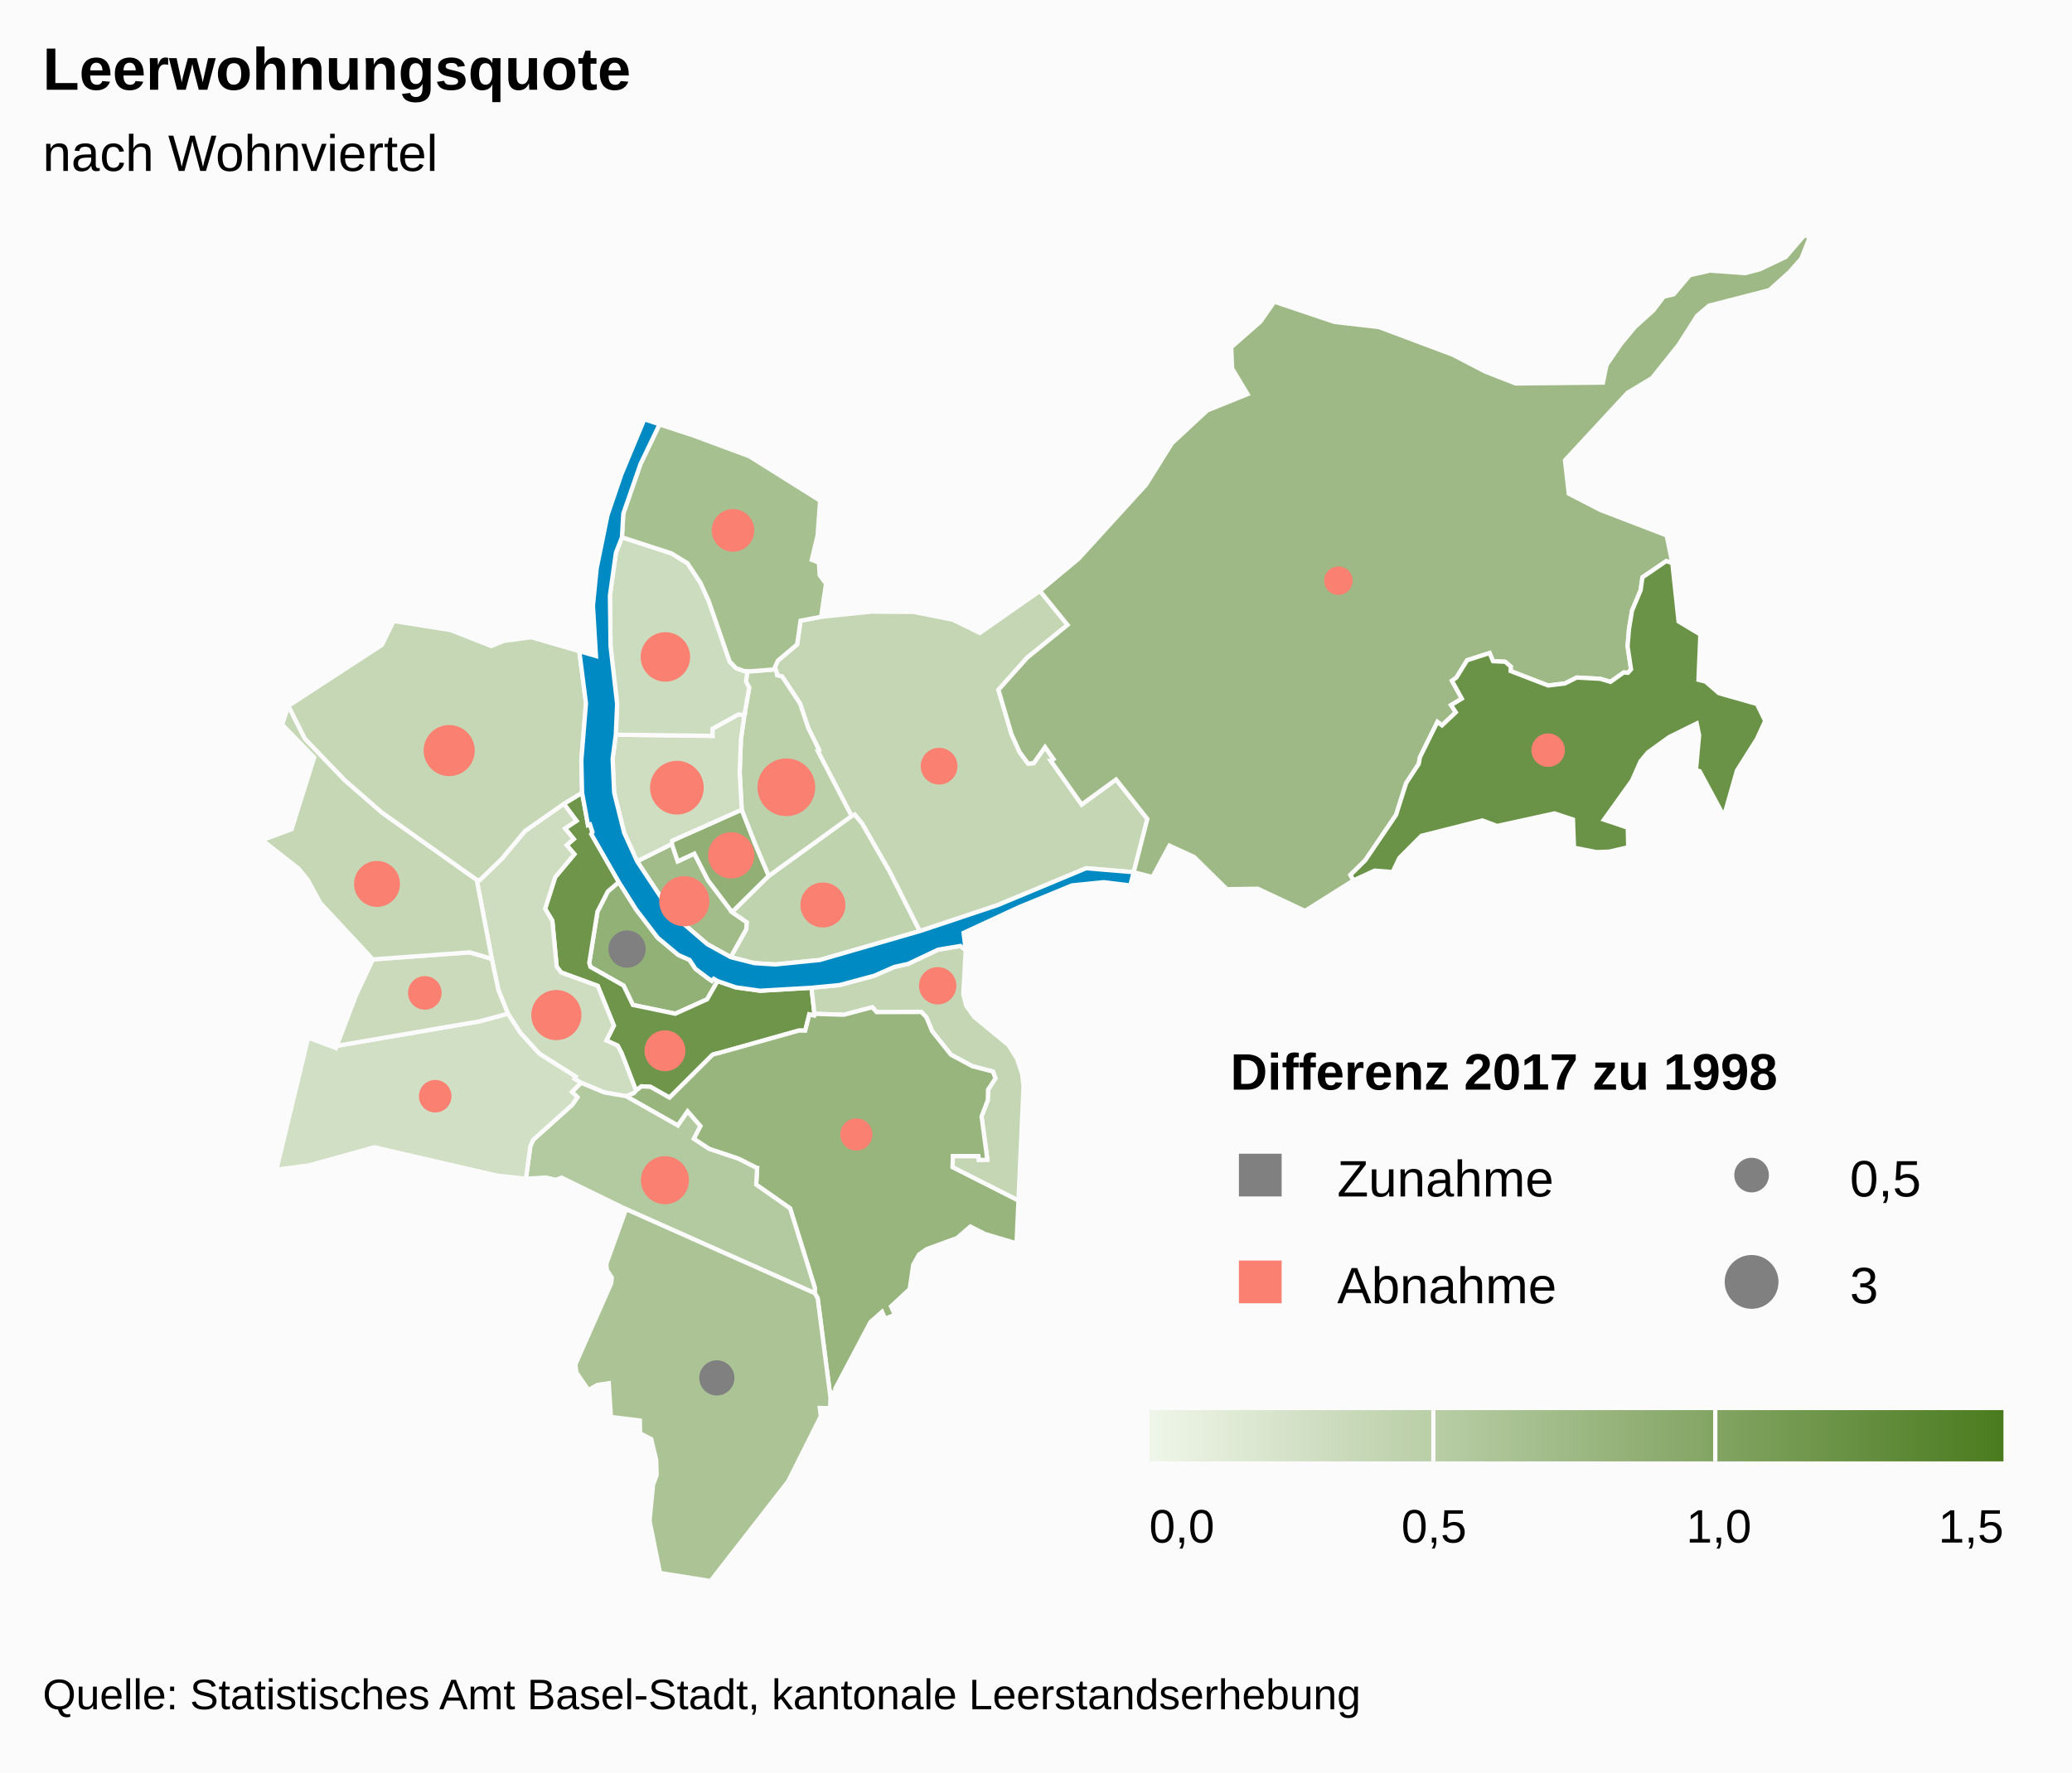
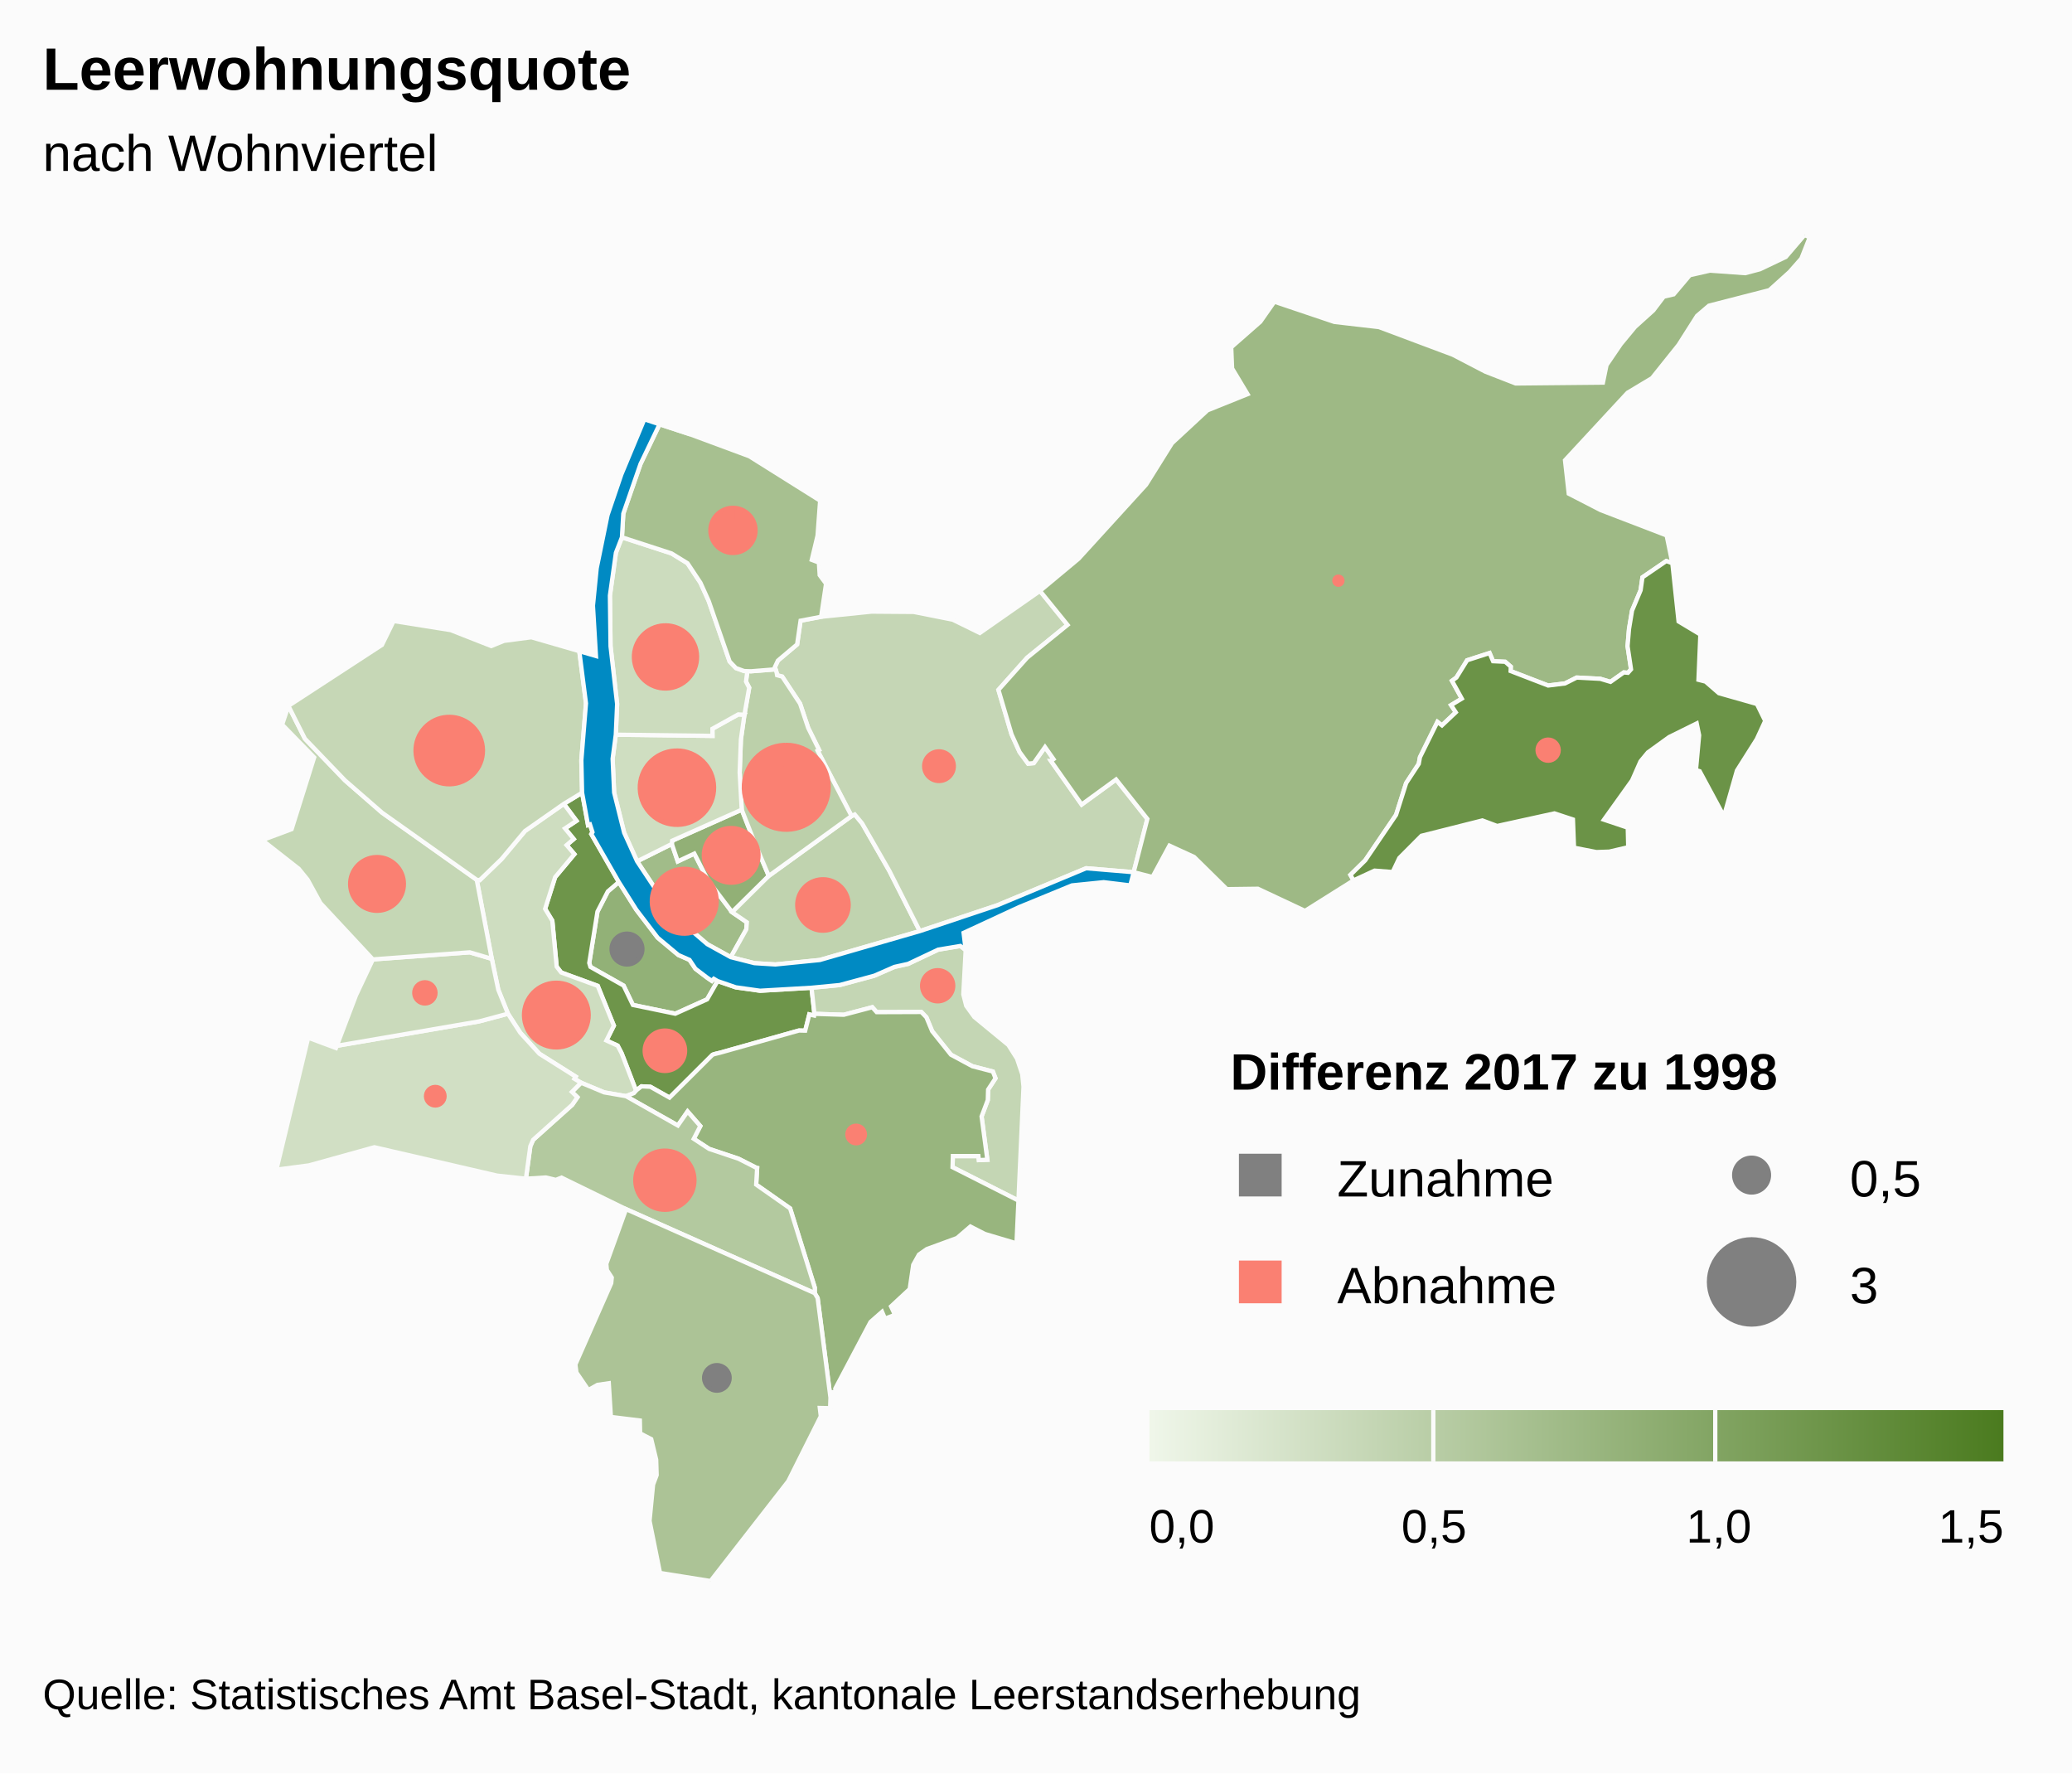
<svg xmlns="http://www.w3.org/2000/svg" class="highcharts-root" viewBox="0 0 485 415" font-family="Arial" font-size="12">
  <defs>
    <linearGradient x2="1" id="c">
      <stop offset="0" stop-color="#eff6e9" />
      <stop offset="1" stop-color="#4b7b1f" />
    </linearGradient>
    <clipPath id="b">
      <path fill="none" d="M0 0h465v315H0z" />
    </clipPath>
    <clipPath id="a">
      <path fill="none" d="M0 0h465v315H0z" />
    </clipPath>
  </defs>
  <rect fill="#fbfbfb" class="highcharts-background" width="485" height="415" rx="0" ry="0" />
  <path fill="none" class="highcharts-plot-background" d="M10 55h465v315H10z" />
  <path fill="none" class="highcharts-plot-border" d="M10 55h465v315H10z" />
  <g class="highcharts-series-group">
    <g class="highcharts-series highcharts-series-0 highcharts-map-series highcharts-color-0 highcharts-tracker" transform="translate(10 55)" clip-path="url(#a)">
      <path fill="#92B177" d="M157.972 174.592l-.895-.527-.452.486-1.062-.726-2.773-2.104-1.389-2.083-2.612-1.145-4.845-4.048-5.006-6.553-4.09-6.473-2.57 2.195-2.43 4.733-1.92 12.014.277.917 7.759 4.377 2.182 4.53 9.915 2.048 7.456-3.363 2.455-4.278z" class="highcharts-point highcharts-color-0" stroke="#fbfbfb" vector-effect="non-scaling-stroke" />
      <path fill="#6E954A" d="M121.977 133.12l2.959 3.971-2.682 1.781 2.041 2.485-1.665 1.42 1.82 2.12-4.507 5.385-2.345 7.41 1.683 2.774 1.021 10.749 1.063 1.378 8.547 3.124 3.778 9.31-1.742 3.478 2.632 1.207.895 1.711.168.42.546 1.394 2.698 7.01.13-.143 1.144-.875 2.078.106 4.482 2.53 10.062-10.023.404-.145.442-.115.828-.197 18.514-5.206.115-.011 1.392.035.961-3.81 1.12.262.07-.392-.676-6.107-12.04.699-5.681-.797-4.26-1.466-2.455 4.278-7.456 3.363-9.915-2.048-2.182-4.53-7.76-4.377-.276-.917 1.92-12.014 2.43-4.733 2.57-2.195-6.439-11.225.272-.448-.586-1.81-.456.147-1.385-7.567-4.277 2.604z" class="highcharts-point highcharts-color-0" stroke="#fbfbfb" vector-effect="non-scaling-stroke" />
      <path fill="#CEDDC0" d="M121.977 133.12l2.959 3.971-2.682 1.781 2.041 2.485-1.665 1.42 1.82 2.12-4.507 5.385-2.345 7.41 1.683 2.774 1.021 10.749 1.063 1.378 8.547 3.124 3.778 9.31-1.742 3.478 2.632 1.207.895 1.711.168.42.546 1.394 2.698 7.01-.525.579-1.84.708-.028-.01-5.07-.878-5.418-2.261-1.553-.931.302-.492-8.5-5.36-4.472-4.914-2.888-4.458-2.263-5.614-1.52-7.225-3.522-18.49.712.065 5.085-4.918 5.506-6.577 9.084-6.35z" class="highcharts-point highcharts-color-0" stroke="#fbfbfb" vector-effect="non-scaling-stroke" />
      <path fill="#C4D6B4" d="M216.038 167.338l-.55 10.363.678 2.684 1.895 2.618 7.978 6.556 2.017 3.185 1.223 3.656.294 2.914-1.18 26.65-15.43-7.808.078-2.606 5.981.004.104.934 1.984-.08-1.348-10.128 1.456-3.847.07-2.44 1.732-2.646-.617-1.58-4.788-1.24-5.022-2.699-4.398-5.497-1.353-3.263-1.19-1.239-10.444.039-1.031-1.149-6.675 1.763-6.872-.22-.677-6.106 6.61-.634 8.084-2.182 4.704-2.058 3.214-.713 7.031-3.326 5.196-.866 1.246.96z" class="highcharts-point highcharts-color-0" stroke="#fbfbfb" vector-effect="non-scaling-stroke" />
      <path fill="#98B57E" d="M136.55 201.544l12.117 6.85 2.28-3.277 2.98 3.41-1.541 2.981 3.594 2.358 6.9 2.311 4.098 2.083.03.033.01.012.056.016.152.025-.225 3.883 7.945 5.57 5.775 18.548-.012 1.29.678 1.142 3.005 23.315.173-1.239 1.019-.142-.065-.748 8.244-15.591 2.704-2.376.691 1.606 2.33-.9-.92-1.976 4.368-4.059.825-5.668 1.342-2.4 1.833-1.282 7.08-2.593 3.127-2.688 3.381 1.734 7.416 2.202.452-10.01-15.43-7.808.079-2.606 5.981.004.104.934 1.984-.08-1.348-10.128 1.456-3.847.07-2.44 1.732-2.646-.617-1.58-4.788-1.24-5.022-2.699-4.398-5.497-1.353-3.263-1.19-1.239-10.444.039-1.031-1.149-6.675 1.763-6.872-.22-.07.393-1.12-.262-.962 3.81-1.392-.035-.115.01-18.514 5.207-.828.197-.442.115-.404.145-10.062 10.023-4.482-2.53-2.078-.106-1.144.875-.13.143-.525.579-1.84.708.028.01z" class="highcharts-point highcharts-color-0" stroke="#fbfbfb" vector-effect="non-scaling-stroke" />
      <path fill="#B3C99F" d="M136.494 201.524l.056.02 12.117 6.85 2.28-3.277 2.98 3.41-1.541 2.981 3.594 2.358 6.9 2.311 4.098 2.083.03.033.01.012.056.016.152.025-.225 3.883 7.945 5.57 5.775 18.548-.012 1.29-44.163-19.666-15.112-7.377-1.324.526-2.341-.56-4.67.29 1.037-7.599.66-1.505 9.145-8.194 1.214-1.773-1.283-1.25 2.134-2.144 5.417 2.261 5.071.878z" class="highcharts-point highcharts-color-0" stroke="#fbfbfb" vector-effect="non-scaling-stroke" />
      <path fill="#ACC396" d="M136.546 227.971l44.163 19.666.678 1.142 3.005 23.315-.085 2.455-2.414-.052.234 1.95-7.624 15.204L156.324 315l-11.83-1.892-2.45-12.186.826-8.482.838-2.237-.113-3.607-1.159-4.807-2.6-1.345-.06-3.011-6.78-.834-.494-7.884-2.643.38-2.133 1.205-2.8-4.097-.243-1.884 8.391-19.023.128-1.308-1.144-1.776-.135-1.446 4.623-12.795z" class="highcharts-point highcharts-color-0" stroke="#fbfbfb" vector-effect="non-scaling-stroke" />
      <path fill="#D1DFC4" d="M123.872 200.529l1.283 1.25-1.214 1.773-9.144 8.194-.661 1.505-1.037 7.6-6.73-.725-28.74-6.643-15.307 4.246-7.622 1.003 7.438-30.889 6.499 2.418.195-.514 33.324-5.718 6.739-1.799 2.888 4.458 4.471 4.915 8.5 5.359-.301.492 1.553.93-2.134 2.145z" class="highcharts-point highcharts-color-0" stroke="#fbfbfb" vector-effect="non-scaling-stroke" />
      <path fill="#CADABB" d="M80.807 169.266l-3.525.26-3.948 8.38-4.502 11.841 33.324-5.718 6.739-1.799-2.263-5.614-1.52-7.225-5.15-1.521-15.94 1.159-3.215.237z" class="highcharts-point highcharts-color-0" stroke="#fbfbfb" vector-effect="non-scaling-stroke" />
      <path fill="#C5D7B5" d="M80.807 169.266l-3.525.26-12.278-13.184-3.005-5.49-2.07-2.545-8.539-6.693 6.87-2.567 5.28-16.794-7.494-7.682 1.458-4.376 3.875 7.689 9.38 9.75 8.68 7.558L101.59 150.9l3.522 18.49-5.15-1.521-15.94 1.159-3.215.237z" class="highcharts-point highcharts-color-0" stroke="#fbfbfb" vector-effect="non-scaling-stroke" />
      <path fill="#C6D7B6" d="M121.977 133.12l-9.084 6.35-5.506 6.578-5.085 4.918-.712-.065-22.151-15.71-8.68-7.556-9.38-9.751-3.875-7.69 21.899-14.272 2.734-5.586 13.358 2.123 9.49 3.728 2.993-1.214 6.397-.838 11.222 3.252 1.566 12.21-1.083 13.327.174 7.592-4.277 2.604z" class="highcharts-point highcharts-color-0" stroke="#fbfbfb" vector-effect="non-scaling-stroke" />
      <path fill="#A1BC89" d="M161.054 168.999l3.638-6.506.13-1.65-3.453-2.366-5.651-7.469-3.194-6.247-3.879 1.82-1.386-4.076-8.131 4.061 8.123 12.262 8.312 7.135 5.49 3.036z" class="highcharts-point highcharts-color-0" stroke="#fbfbfb" vector-effect="non-scaling-stroke" />
      <path fill="#92B076" d="M161.369 158.477l-5.651-7.469-3.194-6.247-3.879 1.82-1.386-4.076.07-.755 16.291-7.267 3.003 7.65 1.186 2.814 2.139 5.039-8.58 8.49z" class="highcharts-point highcharts-color-0" stroke="#fbfbfb" vector-effect="non-scaling-stroke" />
      <path fill="#C0D3AF" d="M161.369 158.477l8.579-8.491 19.381-14.014.745-.36 1.721 2.072 6.387 11.134 7.122 14.087-23.417 6.763-10.391 1.04-4.904-.304-5.538-1.405 3.638-6.506.13-1.65-3.453-2.366z" class="highcharts-point highcharts-color-0" stroke="#fbfbfb" vector-effect="non-scaling-stroke" />
      <path fill="#C5D6B5" d="M171.789 102.426l.106.59 1.194.322 4.185 6.334 1.897 5.67 2.55 5.155-.341.185 7.95 15.29.744-.36 1.721 2.072 6.387 11.134 7.122 14.087 18.148-6.053 20.782-8.66 11.13.927 3.2-12.47-7.32-9.232-8.057 5.864-6.67-9.467-.52-.736.602-.424-1.987-2.82-2.643 3.757-1.317.12-1.987-2.705-1.89-4.162-1.445-4.896-1.625-5.503 6.727-7.53 9.451-7.669-6.456-7.957-14.077 9.839-6.331-3.104-9.135-1.815-9.886-.073-11.8 1.207-4.805.915-.808 5.549-4.496 3.785-.717 1.533.417 1.3z" class="highcharts-point highcharts-color-0" stroke="#fbfbfb" vector-effect="non-scaling-stroke" />
      <path fill="#BCD0AA" d="M171.789 102.426l.106.59 1.194.322 4.185 6.334 1.897 5.67 2.55 5.155-.341.185 7.95 15.29-19.382 14.014-2.14-5.04-1.185-2.813-3.003-7.65-.483-8.697.289-7.76.823-5.75 1.116-6.33-.745-1.446.315-2.435.865.028 5.736-.455.253.788z" class="highcharts-point highcharts-color-0" stroke="#fbfbfb" vector-effect="non-scaling-stroke" />
      <path fill="#CFDEC1" d="M164.25 112.276l-.824 5.75-.29 7.76.484 8.697-16.291 7.267-.07.755-8.131 4.061-3.03-6.684-2.346-9.404-.355-7.914.743-5.629 22.636.279-.016-1.668 6.057-3.36 1.432.09z" class="highcharts-point highcharts-color-0" stroke="#fbfbfb" vector-effect="non-scaling-stroke" />
      <path fill="#CCDCBE" d="M164.25 112.276l-1.433-.09-6.057 3.36.016 1.668-22.636-.279.313-7.186-1.541-13.508-.147-11.866 1.404-10.02 1.409-3.616 11.598 3.77 3.75 2.302 3.032 4.572 1.936 4.283 4.893 14.143 1.478 1.54 1.923.693.747.023-.315 2.435.745 1.447-1.116 6.33z" class="highcharts-point highcharts-color-0" stroke="#fbfbfb" vector-effect="non-scaling-stroke" />
      <path fill="#A7C090" d="M164.188 102.042l-1.923-.693-1.478-1.54-4.893-14.143-1.936-4.283-3.033-4.572-3.749-2.301-11.598-3.771.32-5.535 4.025-11.616 4.464-9.295 7.193 2.361 13.812 5.118 16.576 10.398-.598 8.166-1.358 5.687 1.67.623.183 2.954 1.49 2.003-1.157 7.74-4.805.915-.808 5.549-4.496 3.785-.717 1.533.164.513-5.736.455-.865-.028-.747-.023z" class="highcharts-point highcharts-color-0" stroke="#fbfbfb" vector-effect="non-scaling-stroke" />
      <path fill="#9EB985" d="M235.998 123.078l.6-.424-1.986-2.82-2.643 3.757-1.317.12-1.987-2.705-1.89-4.162-1.445-4.896-1.625-5.503 6.727-7.53 9.451-7.669-6.456-7.957 9.039-7.527L258.27 58.42l6.057-9.697 8.3-7.696 9.395-3.784-3.618-6.023-.205-4.946 6.815-5.982 3.282-4.689 14.046 4.734 10.444 1.208 17.278 6.472 7.644 3.971 7.068 2.752 20.428-.2.84-4.095 3.332-4.896 3.326-4.024 4.295-3.877 2.442-3.218 2.324-.55 3.784-4.478 4.712-1.07 8.247.592 3.46-.916 6.044-2.884L412.391 0l1.219.546-1.954 4.95L408.9 8.63l-4.73 4.27-14.153 3.64-2.783 2.375-4.32 6.794-6.224 7.776-5.723 3.425-14.643 15.803.875 7.818 7.482 3.85 15.434 5.923 1.335 6.502-1.423-.504-5.572 3.808-.43 3.024-2.005 4.767-.712 4.298-.337 4.028.812 5.412-.723.814-.38-.034-.59-.054-3.11 2.206-2.392-.712-5.523-.292-2.74 1.376-3.946.486-8.784-3.384.04-1.031-1.31-1.142-2.837-.134-.82-1.911-5.257 1.693-2.503 4.042-1.037.758 2.299 4.175-2.513 1.522 1.105 1.681-3.238 3.061-1.059-.812-4.091 8.26-.277 1.555-2.952 4.497-2.363 7.447-7.225 10.641-3.46 3.404.732 1.281-11.363 7.14-11.03-5.183-7.275.096-7.654-7.536-5.771-2.647-3.963 7.337-4.408-1.12 3.199-12.47-7.32-9.232-8.057 5.864-6.67-9.467-.52-.736z" class="highcharts-point highcharts-color-0" stroke="#fbfbfb" vector-effect="non-scaling-stroke" />
      <path fill="#6B9347" d="M371.06 102.453l.723-.814-.812-5.412.337-4.028.712-4.298 2.005-4.767.43-3.024 5.572-3.808 1.423.504 1.458 13.624 5.1 3.061-.443 10.6 1.656.418 3.132 2.718 8.894 2.523 1.942 3.95-1.975 4.285-4.644 7.341-3.043 10.692-5.678-10.539-.868-.266.74-8.142-.568-2.766-6.448 3.182-4.995 3.607-1.715 2.079-1.965 4.456-6.587 9.198 5.572 1.869.109 4.575-4.432 1.03-3.028.105-5.228-1.021-.251-6.603-4.332-1.43-13.415 2.944-3.453-1.295-14.26 3.59-5.188 5.206-1.556 3.28-4.223-.328-4.93 2.283-.731-1.281 3.46-3.404 7.225-10.641 2.363-7.447 2.952-4.497.277-1.554 4.091-8.261 1.06.812 3.237-3.06-1.105-1.682 2.513-1.522-2.3-4.175 1.038-.758 2.503-4.042 5.257-1.693.82 1.91 2.838.135 1.309 1.142-.04 1.03 8.784 3.385 3.946-.486 2.74-1.376 5.523.292 2.393.712 3.108-2.206.592.054.379.034z" class="highcharts-point highcharts-color-0" stroke="#fbfbfb" vector-effect="non-scaling-stroke" />
    </g>
    <g class="highcharts-series highcharts-series-2 highcharts-map-series highcharts-color-undefined highcharts-tracker" transform="translate(10 55)" clip-path="url(#a)">
      <path fill="#008AC3" d="M161.054 168.999l5.538 1.405 4.904.303 10.39-1.039 23.418-6.763 18.148-6.053 20.782-8.66 11.13.927-.792 3.09-6.23-.754-7.412.748-12.376 5.082-13 6.024.484 4.029-1.246-.96-5.196.865-7.03 3.326-3.215.713-4.704 2.058-8.084 2.182-6.61.634-12.04.699-5.681-.797-4.26-1.466-.895-.527-.452.486-1.062-.726-2.773-2.104-1.389-2.083-2.612-1.145-4.845-4.048-5.006-6.553-4.09-6.473-6.439-11.225.272-.448-.586-1.81-.456.147-1.385-7.567-.174-7.592 1.083-13.327-1.566-12.21 3.904 1.14-.707-11.785.876-8.763 2.546-12.458 3.226-9.484 5.381-12.913 10.757 3.53-7.193-2.36-4.464 9.294-4.025 11.616-.32 5.535-1.409 3.617-1.404 10.019.147 11.866 1.541 13.508-.313 7.186-.743 5.629.355 7.914 2.346 9.404 3.03 6.684 8.123 12.262 8.312 7.135 5.49 3.036z" class="highcharts-point" stroke="#fbfbfb" vector-effect="non-scaling-stroke" />
    </g>
    <g class="highcharts-series highcharts-series-3 highcharts-mappie-series highcharts-color-undefined highcharts-tracker" transform="translate(10 55)" clip-path="url(#b)">
-       <path fill="grey" d="M136.779 163.245a3.861 3.861 0 1 1-.126.002l.127 3.859z" class="highcharts-point highcharts-color-0" stroke="grey" stroke-linejoin="round" />
+       <path fill="grey" d="M136.78 163.496a3.61 3.61 0 1 1-.104.001l.104 3.609z" class="highcharts-point highcharts-color-0" stroke="grey" stroke-linejoin="round" />
    </g>
    <g class="highcharts-series highcharts-series-4 highcharts-mappie-series highcharts-color-undefined highcharts-tracker" transform="translate(10 55)" clip-path="url(#b)">
-       <path fill="salmon" d="M145.637 186.616a4.286 4.286 0 1 1-.151.003l.152 4.283z" class="highcharts-point highcharts-color-0" stroke="salmon" stroke-linejoin="round" />
+       <path fill="salmon" d="M145.637 186.174a4.729 4.729 0 1 1-.14.002l.141 4.726z" class="highcharts-point highcharts-color-0" stroke="salmon" stroke-linejoin="round" />
    </g>
    <g class="highcharts-series highcharts-series-5 highcharts-mappie-series highcharts-color-undefined highcharts-tracker" transform="translate(10 55)" clip-path="url(#b)">
-       <path fill="salmon" d="M120.238 177.186a5.366 5.366 0 1 1-.19.003l.19 5.363z" class="highcharts-point highcharts-color-0" stroke="salmon" stroke-linejoin="round" />
+       <path fill="salmon" d="M120.237 174.982a7.57 7.57 0 1 1-.225.003l.227 7.567z" class="highcharts-point highcharts-color-0" stroke="salmon" stroke-linejoin="round" />
    </g>
    <g class="highcharts-series highcharts-series-6 highcharts-mappie-series highcharts-color-undefined highcharts-tracker" transform="translate(10 55)" clip-path="url(#b)">
-       <path fill="salmon" d="M209.476 171.822a3.87 3.87 0 1 1-.143.003l.144 3.867z" class="highcharts-point highcharts-color-0" stroke="salmon" stroke-linejoin="round" />
+       <path fill="salmon" d="M209.476 172.053a3.64 3.64 0 1 1-.113.002l.114 3.637z" class="highcharts-point highcharts-color-0" stroke="salmon" stroke-linejoin="round" />
    </g>
    <g class="highcharts-series highcharts-series-7 highcharts-mappie-series highcharts-color-undefined highcharts-tracker" transform="translate(10 55)" clip-path="url(#b)">
-       <path fill="salmon" d="M190.433 207.235a3.265 3.265 0 1 1-.13.003l.13 3.263z" class="highcharts-point highcharts-color-0" stroke="salmon" stroke-linejoin="round" />
+       <path fill="salmon" d="M190.433 208.448a2.053 2.053 0 1 1-.066 0l.067 2.053z" class="highcharts-point highcharts-color-0" stroke="salmon" stroke-linejoin="round" />
    </g>
    <g class="highcharts-series highcharts-series-8 highcharts-mappie-series highcharts-color-undefined highcharts-tracker" transform="translate(10 55)" clip-path="url(#b)">
-       <path fill="salmon" d="M145.63 216.081a5.117 5.117 0 1 1-.212.005l.213 5.112z" class="highcharts-point highcharts-color-0" stroke="salmon" stroke-linejoin="round" />
+       <path fill="salmon" d="M145.63 214.275a6.923 6.923 0 1 1-.235.004l.236 6.92z" class="highcharts-point highcharts-color-0" stroke="salmon" stroke-linejoin="round" />
    </g>
    <g class="highcharts-series highcharts-series-9 highcharts-mappie-series highcharts-color-undefined highcharts-tracker" transform="translate(10 55)" clip-path="url(#b)">
-       <path fill="grey" d="M157.8 263.843a3.618 3.618 0 1 1-.156.003l.157 3.614z" class="highcharts-point highcharts-color-0" stroke="grey" stroke-linejoin="round" />
+       <path fill="grey" d="M157.8 264.476a2.985 2.985 0 1 1-.11.002l.11 2.982z" class="highcharts-point highcharts-color-0" stroke="grey" stroke-linejoin="round" />
    </g>
    <g class="highcharts-series highcharts-series-10 highcharts-mappie-series highcharts-color-undefined highcharts-tracker" transform="translate(10 55)" clip-path="url(#b)">
-       <path fill="salmon" d="M91.876 198.233a3.308 3.308 0 1 1-.147.003l.148 3.304z" class="highcharts-point highcharts-color-0" stroke="salmon" stroke-linejoin="round" />
+       <path fill="salmon" d="M91.876 199.371a2.17 2.17 0 1 1-.083.002l.084 2.167z" class="highcharts-point highcharts-color-0" stroke="salmon" stroke-linejoin="round" />
    </g>
    <g class="highcharts-series highcharts-series-11 highcharts-mappie-series highcharts-color-undefined highcharts-tracker" transform="translate(10 55)" clip-path="url(#b)">
-       <path fill="salmon" d="M89.45 173.932a3.427 3.427 0 1 1-.158.003l.16 3.423z" class="highcharts-point highcharts-color-0" stroke="salmon" stroke-linejoin="round" />
+       <path fill="salmon" d="M89.451 174.874a2.484 2.484 0 1 1-.095.002l.095 2.482z" class="highcharts-point highcharts-color-0" stroke="salmon" stroke-linejoin="round" />
    </g>
    <g class="highcharts-series highcharts-series-12 highcharts-mappie-series highcharts-color-undefined highcharts-tracker" transform="translate(10 55)" clip-path="url(#b)">
-       <path fill="salmon" d="M78.25 146.984a4.875 4.875 0 1 1-.225.005l.226 4.87z" class="highcharts-point highcharts-color-0" stroke="salmon" stroke-linejoin="round" />
+       <path fill="salmon" d="M78.25 145.567a6.292 6.292 0 1 1-.25.005l.251 6.287z" class="highcharts-point highcharts-color-0" stroke="salmon" stroke-linejoin="round" />
    </g>
    <g class="highcharts-series highcharts-series-13 highcharts-mappie-series highcharts-color-undefined highcharts-tracker" transform="translate(10 55)" clip-path="url(#b)">
-       <path fill="salmon" d="M95.153 115.169a5.482 5.482 0 1 1-.262.006l.264 5.476z" class="highcharts-point highcharts-color-0" stroke="salmon" stroke-linejoin="round" />
+       <path fill="salmon" d="M95.153 112.761a7.89 7.89 0 1 1-.327.007l.329 7.883z" class="highcharts-point highcharts-color-0" stroke="salmon" stroke-linejoin="round" />
    </g>
    <g class="highcharts-series highcharts-series-14 highcharts-mappie-series highcharts-color-undefined highcharts-tracker" transform="translate(10 55)" clip-path="url(#b)">
-       <path fill="salmon" d="M150.161 150.547a5.366 5.366 0 1 1-.266.007l.267 5.359z" class="highcharts-point highcharts-color-0" stroke="salmon" stroke-linejoin="round" />
+       <path fill="salmon" d="M150.16 148.325a7.588 7.588 0 1 1-.326.007l.328 7.58z" class="highcharts-point highcharts-color-0" stroke="salmon" stroke-linejoin="round" />
    </g>
    <g class="highcharts-series highcharts-series-15 highcharts-mappie-series highcharts-color-undefined highcharts-tracker" transform="translate(10 55)" clip-path="url(#b)">
-       <path fill="salmon" d="M161.14 140.262a4.913 4.913 0 1 1-.252.007l.253 4.906z" class="highcharts-point highcharts-color-0" stroke="salmon" stroke-linejoin="round" />
+       <path fill="salmon" d="M161.14 138.777a6.398 6.398 0 1 1-.275.006l.276 6.392z" class="highcharts-point highcharts-color-0" stroke="salmon" stroke-linejoin="round" />
    </g>
    <g class="highcharts-series highcharts-series-16 highcharts-mappie-series highcharts-color-undefined highcharts-tracker" transform="translate(10 55)" clip-path="url(#b)">
-       <path fill="salmon" d="M182.629 152.018a4.768 4.768 0 1 1-.245.006l.246 4.762z" class="highcharts-point highcharts-color-0" stroke="salmon" stroke-linejoin="round" />
+       <path fill="salmon" d="M182.629 150.771a6.015 6.015 0 1 1-.269.006l.27 6.009z" class="highcharts-point highcharts-color-0" stroke="salmon" stroke-linejoin="round" />
    </g>
    <g class="highcharts-series highcharts-series-17 highcharts-mappie-series highcharts-color-undefined highcharts-tracker" transform="translate(10 55)" clip-path="url(#b)">
-       <path fill="salmon" d="M209.803 120.508a3.798 3.798 0 1 1-.202.006l.203 3.792z" class="highcharts-point highcharts-color-0" stroke="salmon" stroke-linejoin="round" />
+       <path fill="salmon" d="M209.803 120.838a3.468 3.468 0 1 1-.155.003l.156 3.465z" class="highcharts-point highcharts-color-0" stroke="salmon" stroke-linejoin="round" />
    </g>
    <g class="highcharts-series highcharts-series-18 highcharts-mappie-series highcharts-color-undefined highcharts-tracker" transform="translate(10 55)" clip-path="url(#b)">
-       <path fill="salmon" d="M174.056 122.993a6.254 6.254 0 1 1-.343.01l.345 6.243z" class="highcharts-point highcharts-color-0" stroke="salmon" stroke-linejoin="round" />
+       <path fill="salmon" d="M174.056 119.318a9.928 9.928 0 1 1-.46.01l.462 9.918z" class="highcharts-point highcharts-color-0" stroke="salmon" stroke-linejoin="round" />
    </g>
    <g class="highcharts-series highcharts-series-19 highcharts-mappie-series highcharts-color-undefined highcharts-tracker" transform="translate(10 55)" clip-path="url(#b)">
-       <path fill="salmon" d="M148.437 123.554a5.785 5.785 0 1 1-.318.009l.319 5.776z" class="highcharts-point highcharts-color-0" stroke="salmon" stroke-linejoin="round" />
+       <path fill="salmon" d="M148.436 120.643a8.696 8.696 0 1 1-.402.01l.404 8.686z" class="highcharts-point highcharts-color-0" stroke="salmon" stroke-linejoin="round" />
    </g>
    <g class="highcharts-series highcharts-series-20 highcharts-mappie-series highcharts-color-undefined highcharts-tracker" transform="translate(10 55)" clip-path="url(#b)">
-       <path fill="salmon" d="M145.763 93.45a5.288 5.288 0 1 1-.3.008l.301 5.28z" class="highcharts-point highcharts-color-0" stroke="salmon" stroke-linejoin="round" />
+       <path fill="salmon" d="M145.763 91.347a7.39 7.39 0 1 1-.354.009l.355 7.382z" class="highcharts-point highcharts-color-0" stroke="salmon" stroke-linejoin="round" />
    </g>
    <g class="highcharts-series highcharts-series-21 highcharts-mappie-series highcharts-color-undefined highcharts-tracker" transform="translate(10 55)" clip-path="url(#b)">
-       <path fill="salmon" d="M161.577 64.638a4.487 4.487 0 1 1-.263.008l.264 4.479z" class="highcharts-point highcharts-color-0" stroke="salmon" stroke-linejoin="round" />
+       <path fill="salmon" d="M161.577 63.839a5.286 5.286 0 1 1-.263.006l.264 5.28z" class="highcharts-point highcharts-color-0" stroke="salmon" stroke-linejoin="round" />
    </g>
    <g class="highcharts-series highcharts-series-22 highcharts-mappie-series highcharts-color-undefined highcharts-tracker" transform="translate(10 55)" clip-path="url(#b)">
-       <path fill="salmon" d="M303.286 78.062a2.836 2.836 0 1 1-.167.005l.167 2.832z" class="highcharts-point highcharts-color-0" stroke="salmon" stroke-linejoin="round" />
+       <path fill="salmon" d="M303.286 79.954a.945.945 0 1 1-.047.001l.047.944z" class="highcharts-point highcharts-color-0" stroke="salmon" stroke-linejoin="round" />
    </g>
    <g class="highcharts-series highcharts-series-23 highcharts-mappie-series highcharts-color-undefined highcharts-tracker" transform="translate(10 55)" clip-path="url(#b)">
-       <path fill="salmon" d="M352.382 117.14a3.416 3.416 0 1 1-.207.006l.208 3.41z" class="highcharts-point highcharts-color-0" stroke="salmon" stroke-linejoin="round" />
+       <path fill="salmon" d="M352.382 118.084a2.472 2.472 0 1 1-.127.003l.128 2.469z" class="highcharts-point highcharts-color-0" stroke="salmon" stroke-linejoin="round" />
    </g>
  </g>
  <text x="10" class="highcharts-title" y="21" color="#000" font-size="14" font-weight="700">
    <tspan>Leerwohnungsquote</tspan>
  </text>
  <text x="10" class="highcharts-subtitle" y="40" color="#000" font-weight="400">
    <tspan>nach Wohnviertel</tspan>
  </text>
  <text x="3" y="15" font-weight="700" transform="translate(285 240)" class="highcharts-label">
    <tspan>Differenz 2017 zu 1998</tspan>
  </text>
-   <circle cx="410" cy="275" r="4.05" fill="grey" class="pieLegend" />
+   <circle cx="410" cy="275" r="4.071" fill="grey" stroke="grey" class="pieLegend" />
  <text x="3" y="15" transform="translate(430 265)" class="pieLegend">
        0,5
    </text>
-   <circle cx="410" cy="300" r="6.297" fill="grey" class="pieLegend" />
+   <circle cx="410" cy="300" r="9.972" fill="grey" stroke="grey" class="pieLegend" />
  <text x="3" y="15" transform="translate(430 290)" class="pieLegend">
        3
    </text>
  <path fill="grey" class="pieLegend" d="M290 270h10v10h-10z" />
  <text x="3" y="15" transform="translate(310 265)" class="pieLegend">
        Zunahme
    </text>
  <path fill="salmon" class="pieLegend" d="M290 295h10v10h-10z" />
  <text x="3" y="15" transform="translate(310 290)" class="pieLegend">
        Abnahme
    </text>
  <g class="highcharts-legend" transform="translate(261 323)">
    <rect fill="none" class="highcharts-legend-box" rx="0" ry="0" width="214" height="47" />
    <g class="highcharts-legend-item highcharts-undefined-series highcharts-color-undefined">
      <path fill="url(#c)" d="M0 4h200v12H0z" transform="translate(8 3)" />
      <g class="highcharts-grid highcharts-coloraxis-grid">
        <path fill="none" stroke="#fbfbfb" class="highcharts-grid-line" d="M7.5 7v12m67-12v12m66-12v12m68-12v12" />
      </g>
      <g class="highcharts-axis highcharts-coloraxis">
        <path fill="none" class="highcharts-axis-line" d="M8 19h200" />
      </g>
      <g class="highcharts-axis-labels highcharts-coloraxis-labels" text-anchor="middle" color="#000" cursor="default" font-size="11">
        <text x="7.633" y="35" transform="translate(8 3)">
                    0,0
                </text>
        <text x="66.667" y="35" transform="translate(8 3)">
                    0,5
                </text>
        <text x="133.333" y="35" transform="translate(8 3)">
                    1,0
                </text>
        <text x="192.367" y="35" transform="translate(8 3)">
                    1,5
                </text>
      </g>
    </g>
  </g>
  <text x="10" class="highcharts-credits" y="400" cursor="default" color="#000" font-size="10">
    <tspan>Quelle: Statistisches Amt Basel-Stadt, kantonale Leerstandserhebung</tspan>
  </text>
</svg>
